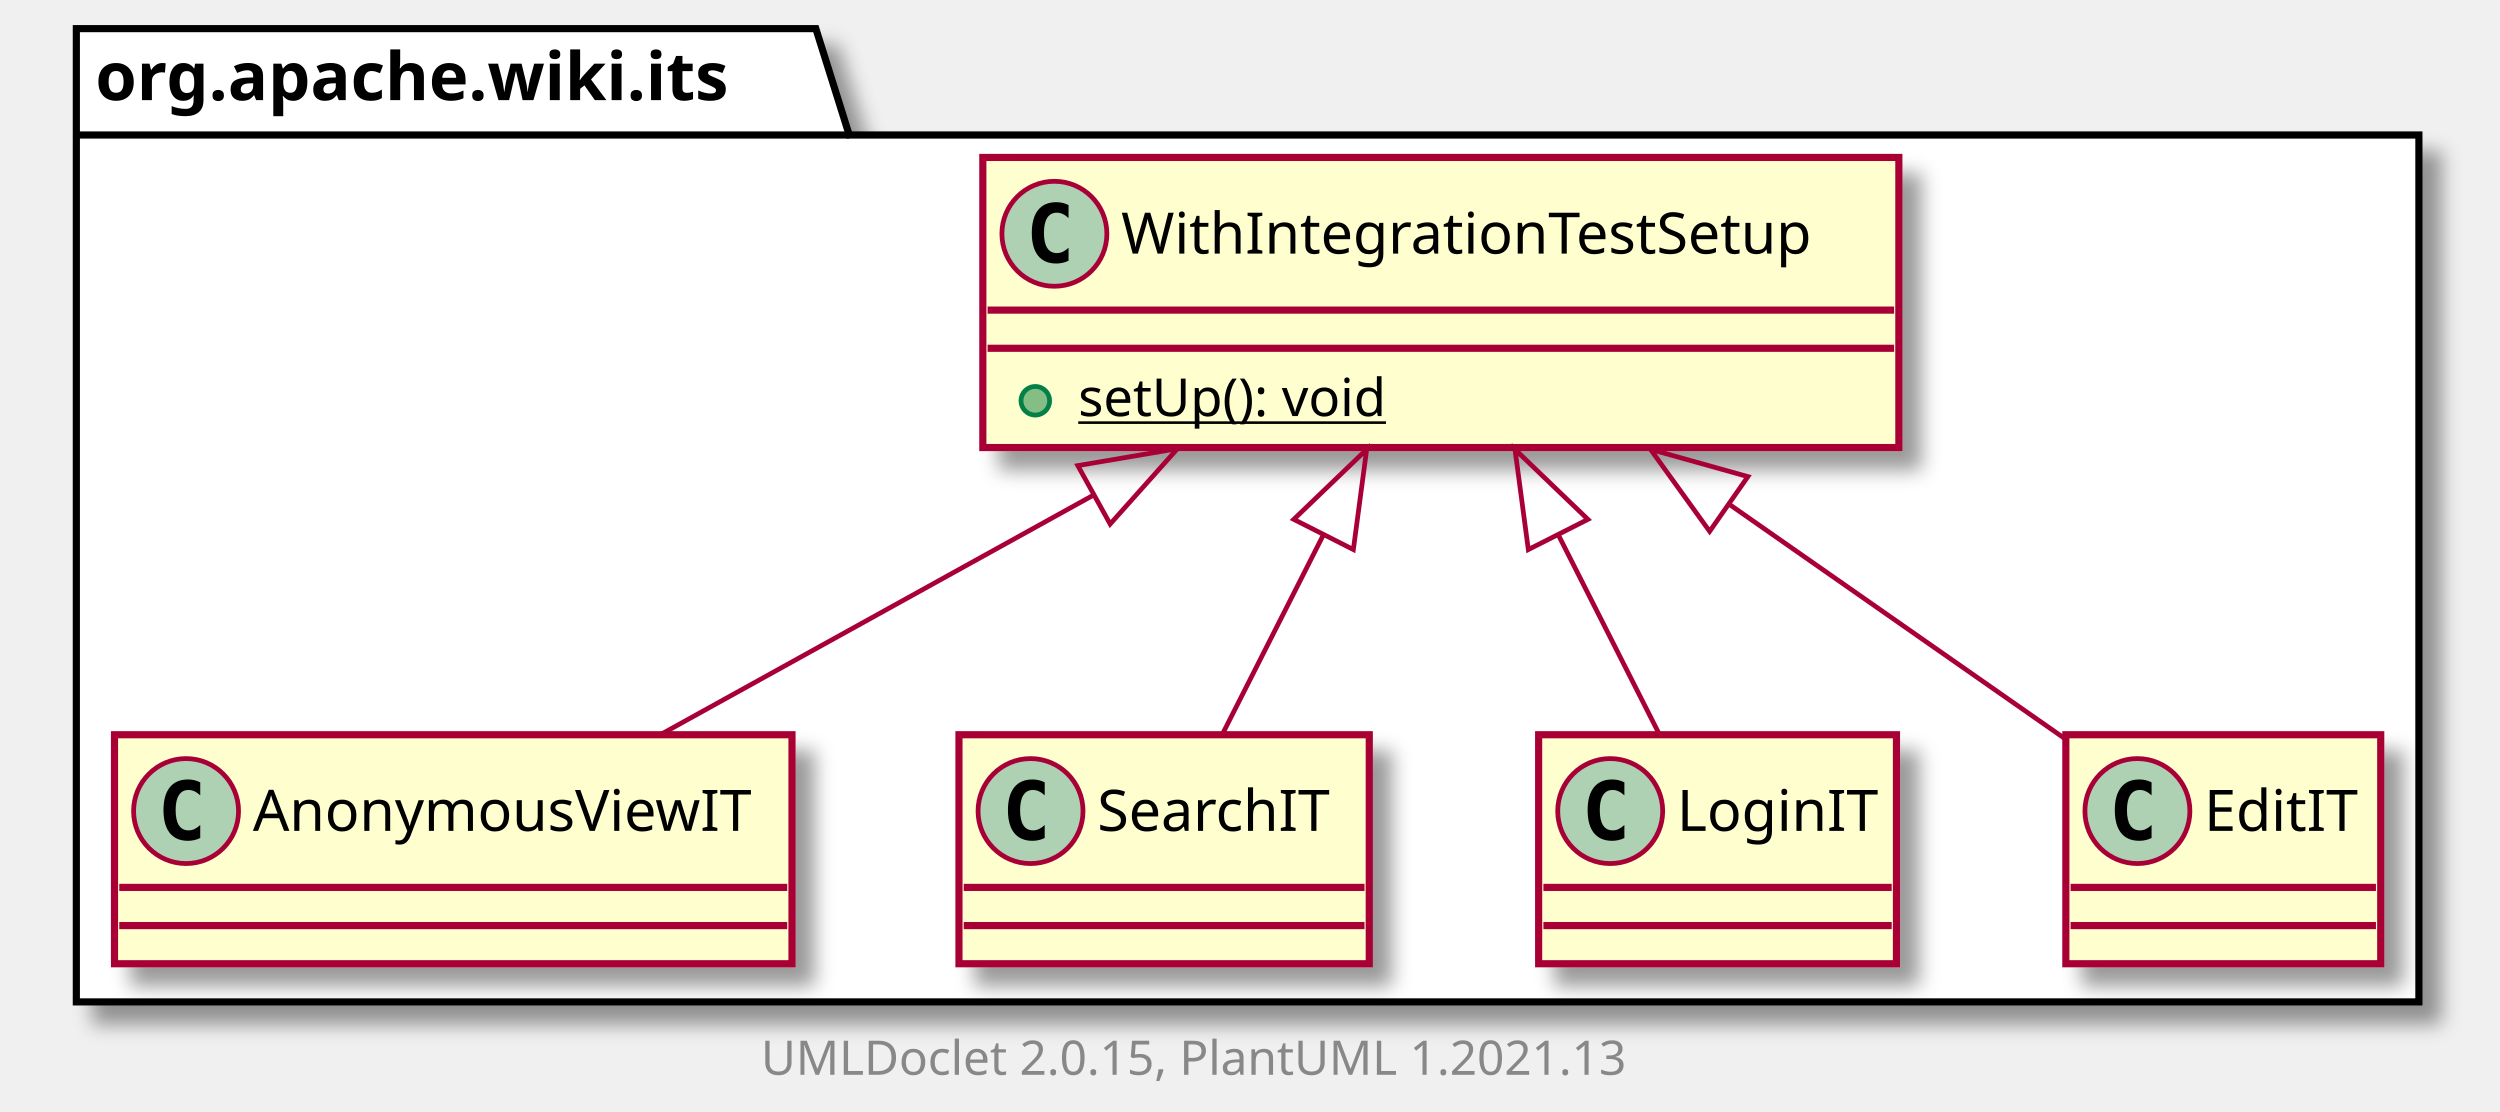
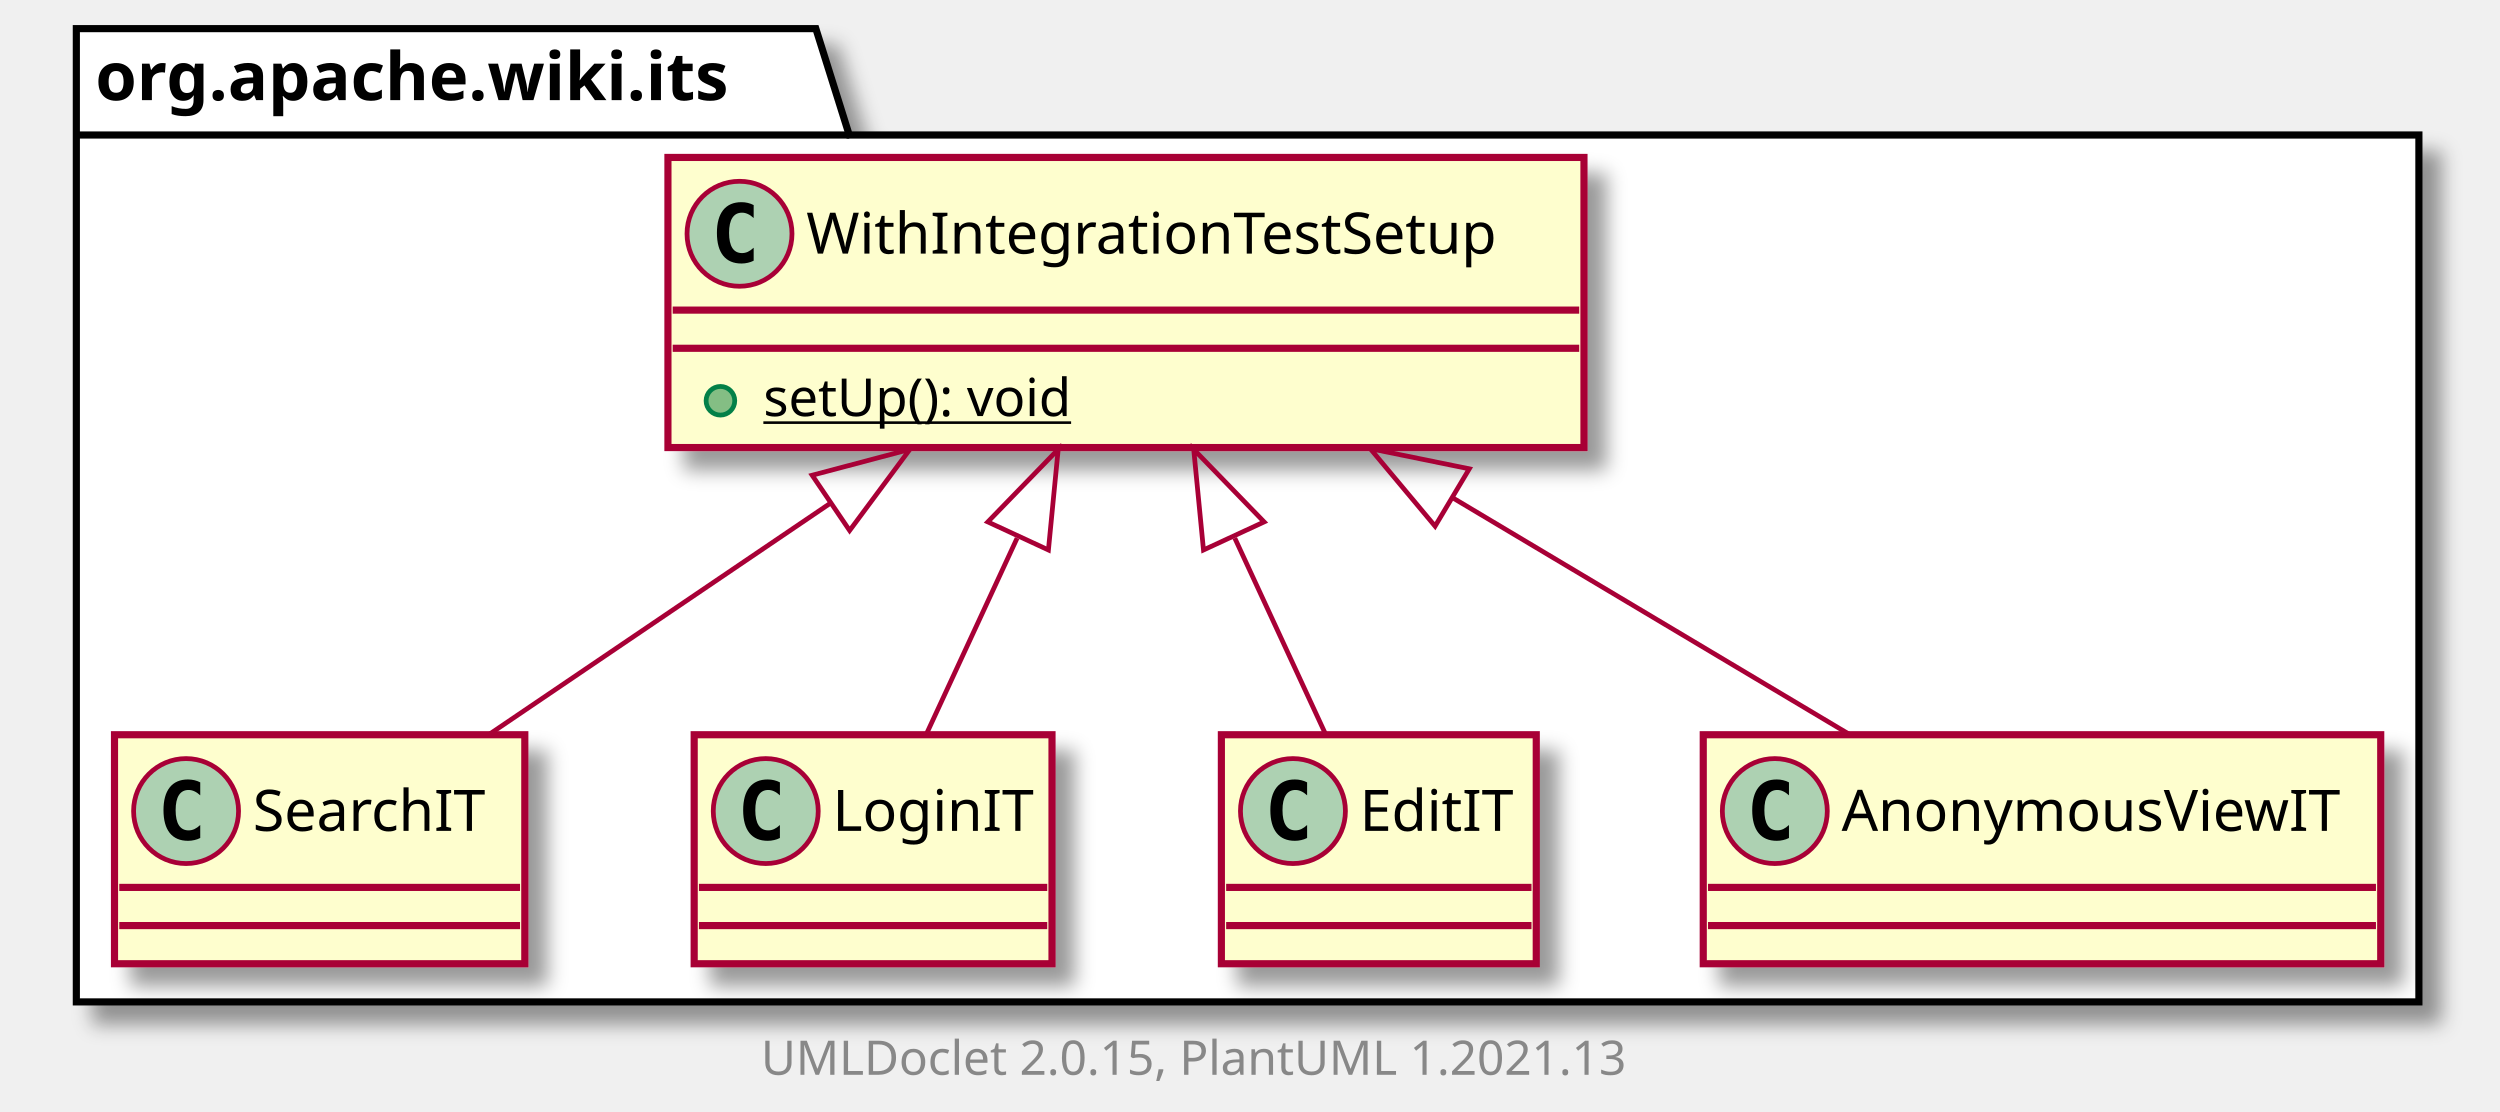
<svg xmlns="http://www.w3.org/2000/svg" xmlns:xlink="http://www.w3.org/1999/xlink" contentScriptType="application/ecmascript" contentStyleType="text/css" height="233px" preserveAspectRatio="none" style="width:524px;height:233px;background:#FFFFFF;" version="1.1" viewBox="0 0 524 233" width="524px" zoomAndPan="magnify">
  <defs>
-     <filter height="300%" id="f1ac417gyh6msb" width="300%" x="-1" y="-1">
+     <filter height="300%" id="f1bdcykqpzzkx5" width="300%" x="-1" y="-1">
      <feGaussianBlur result="blurOut" stdDeviation="2.0" />
      <feColorMatrix in="blurOut" result="blurOut2" type="matrix" values="0 0 0 0 0 0 0 0 0 0 0 0 0 0 0 0 0 0 .4 0" />
      <feOffset dx="4.0" dy="4.0" in="blurOut2" result="blurOut3" />
      <feBlend in="SourceGraphic" in2="blurOut3" mode="normal" />
    </filter>
  </defs>
  <g>
-     <polygon fill="#FFFFFF" filter="url(#f1ac417gyh6msb)" points="16,6,171,6,178,28.297,507,28.297,507,210,16,210,16,6" style="stroke:#000000;stroke-width:1.5;" />
+     <polygon fill="#FFFFFF" filter="url(#f1bdcykqpzzkx5)" points="16,6,171,6,178,28.297,507,28.297,507,210,16,210,16,6" style="stroke:#000000;stroke-width:1.5;" />
    <line style="stroke:#000000;stroke-width:1.5;" x1="16" x2="178" y1="28.297" y2="28.297" />
    <text fill="#000000" font-family="sans-serif" font-size="14" font-weight="bold" lengthAdjust="spacing" textLength="149" x="20" y="20.995">org.apache.wiki.its</text>
    <a href="WithIntegrationTestSetup.html" target="_top" title="WithIntegrationTestSetup.html" xlink:actuate="onRequest" xlink:href="WithIntegrationTestSetup.html" xlink:show="new" xlink:title="WithIntegrationTestSetup.html" xlink:type="simple">
-       <rect codeLine="3" fill="#FEFECE" filter="url(#f1ac417gyh6msb)" height="60.805" id="org.apache.wiki.its.WithIntegrationTestSetup" style="stroke:#A80036;stroke-width:1.5;" width="192" x="206" y="33" />
-       <ellipse cx="221" cy="49" fill="#ADD1B2" rx="11" ry="11" style="stroke:#A80036;stroke-width:1.0;" />
-       <path d="M223.969,54.641 Q223.391,54.938 222.75,55.078 Q222.109,55.234 221.406,55.234 Q218.906,55.234 217.578,53.594 Q216.266,51.938 216.266,48.812 Q216.266,45.688 217.578,44.031 Q218.906,42.375 221.406,42.375 Q222.109,42.375 222.75,42.531 Q223.406,42.688 223.969,42.984 L223.969,45.703 Q223.344,45.125 222.75,44.859 Q222.156,44.578 221.531,44.578 Q220.188,44.578 219.5,45.656 Q218.812,46.719 218.812,48.812 Q218.812,50.906 219.5,51.984 Q220.188,53.047 221.531,53.047 Q222.156,53.047 222.75,52.781 Q223.344,52.5 223.969,51.922 L223.969,54.641 Z " fill="#000000" />
-       <text fill="#000000" font-family="sans-serif" font-size="12" lengthAdjust="spacing" textLength="160" x="235" y="53.154">WithIntegrationTestSetup</text>
-       <line style="stroke:#A80036;stroke-width:1.5;" x1="207" x2="397" y1="65" y2="65" />
-       <line style="stroke:#A80036;stroke-width:1.5;" x1="207" x2="397" y1="73" y2="73" />
-       <ellipse cx="217" cy="84" fill="#84BE84" rx="3" ry="3" style="stroke:#038048;stroke-width:1.0;" />
-       <text fill="#000000" font-family="sans-serif" font-size="11" lengthAdjust="spacing" text-decoration="underline" textLength="72" x="226" y="87.21">setUp(): void</text>
+       <rect codeLine="3" fill="#FEFECE" filter="url(#f1bdcykqpzzkx5)" height="60.805" id="org.apache.wiki.its.WithIntegrationTestSetup" style="stroke:#A80036;stroke-width:1.5;" width="192" x="140" y="33" />
+       <ellipse cx="155" cy="49" fill="#ADD1B2" rx="11" ry="11" style="stroke:#A80036;stroke-width:1.0;" />
+       <path d="M157.969,54.641 Q157.391,54.938 156.75,55.078 Q156.109,55.234 155.406,55.234 Q152.906,55.234 151.578,53.594 Q150.266,51.938 150.266,48.812 Q150.266,45.688 151.578,44.031 Q152.906,42.375 155.406,42.375 Q156.109,42.375 156.75,42.531 Q157.406,42.688 157.969,42.984 L157.969,45.703 Q157.344,45.125 156.75,44.859 Q156.156,44.578 155.531,44.578 Q154.188,44.578 153.5,45.656 Q152.812,46.719 152.812,48.812 Q152.812,50.906 153.5,51.984 Q154.188,53.047 155.531,53.047 Q156.156,53.047 156.75,52.781 Q157.344,52.5 157.969,51.922 L157.969,54.641 Z " fill="#000000" />
+       <text fill="#000000" font-family="sans-serif" font-size="12" lengthAdjust="spacing" textLength="160" x="169" y="53.154">WithIntegrationTestSetup</text>
+       <line style="stroke:#A80036;stroke-width:1.5;" x1="141" x2="331" y1="65" y2="65" />
+       <line style="stroke:#A80036;stroke-width:1.5;" x1="141" x2="331" y1="73" y2="73" />
+       <ellipse cx="151" cy="84" fill="#84BE84" rx="3" ry="3" style="stroke:#038048;stroke-width:1.0;" />
+       <text fill="#000000" font-family="sans-serif" font-size="11" lengthAdjust="spacing" text-decoration="underline" textLength="72" x="160" y="87.21">setUp(): void</text>
+     </a>
+     <a href="SearchIT.html" target="_top" title="SearchIT.html" xlink:actuate="onRequest" xlink:href="SearchIT.html" xlink:show="new" xlink:title="SearchIT.html" xlink:type="simple">
+       <rect codeLine="7" fill="#FEFECE" filter="url(#f1bdcykqpzzkx5)" height="48" id="org.apache.wiki.its.SearchIT" style="stroke:#A80036;stroke-width:1.5;" width="86" x="24" y="154" />
+       <ellipse cx="39" cy="170" fill="#ADD1B2" rx="11" ry="11" style="stroke:#A80036;stroke-width:1.0;" />
+       <path d="M41.969,175.641 Q41.391,175.938 40.75,176.078 Q40.109,176.234 39.406,176.234 Q36.906,176.234 35.578,174.594 Q34.266,172.938 34.266,169.812 Q34.266,166.688 35.578,165.031 Q36.906,163.375 39.406,163.375 Q40.109,163.375 40.75,163.531 Q41.406,163.688 41.969,163.984 L41.969,166.703 Q41.344,166.125 40.75,165.859 Q40.156,165.578 39.531,165.578 Q38.188,165.578 37.5,166.656 Q36.812,167.719 36.812,169.812 Q36.812,171.906 37.5,172.984 Q38.188,174.047 39.531,174.047 Q40.156,174.047 40.75,173.781 Q41.344,173.5 41.969,172.922 L41.969,175.641 Z " fill="#000000" />
+       <text fill="#000000" font-family="sans-serif" font-size="12" lengthAdjust="spacing" textLength="54" x="53" y="174.154">SearchIT</text>
+       <line style="stroke:#A80036;stroke-width:1.5;" x1="25" x2="109" y1="186" y2="186" />
+       <line style="stroke:#A80036;stroke-width:1.5;" x1="25" x2="109" y1="194" y2="194" />
+     </a>
+     <a href="LoginIT.html" target="_top" title="LoginIT.html" xlink:actuate="onRequest" xlink:href="LoginIT.html" xlink:show="new" xlink:title="LoginIT.html" xlink:type="simple">
+       <rect codeLine="10" fill="#FEFECE" filter="url(#f1bdcykqpzzkx5)" height="48" id="org.apache.wiki.its.LoginIT" style="stroke:#A80036;stroke-width:1.5;" width="75" x="145.5" y="154" />
+       <ellipse cx="160.5" cy="170" fill="#ADD1B2" rx="11" ry="11" style="stroke:#A80036;stroke-width:1.0;" />
+       <path d="M163.469,175.641 Q162.891,175.938 162.25,176.078 Q161.609,176.234 160.906,176.234 Q158.406,176.234 157.078,174.594 Q155.766,172.938 155.766,169.812 Q155.766,166.688 157.078,165.031 Q158.406,163.375 160.906,163.375 Q161.609,163.375 162.25,163.531 Q162.906,163.688 163.469,163.984 L163.469,166.703 Q162.844,166.125 162.25,165.859 Q161.656,165.578 161.031,165.578 Q159.688,165.578 159,166.656 Q158.312,167.719 158.312,169.812 Q158.312,171.906 159,172.984 Q159.688,174.047 161.031,174.047 Q161.656,174.047 162.25,173.781 Q162.844,173.5 163.469,172.922 L163.469,175.641 Z " fill="#000000" />
+       <text fill="#000000" font-family="sans-serif" font-size="12" lengthAdjust="spacing" textLength="43" x="174.5" y="174.154">LoginIT</text>
+       <line style="stroke:#A80036;stroke-width:1.5;" x1="146.5" x2="219.5" y1="186" y2="186" />
+       <line style="stroke:#A80036;stroke-width:1.5;" x1="146.5" x2="219.5" y1="194" y2="194" />
+     </a>
+     <a href="EditIT.html" target="_top" title="EditIT.html" xlink:actuate="onRequest" xlink:href="EditIT.html" xlink:show="new" xlink:title="EditIT.html" xlink:type="simple">
+       <rect codeLine="13" fill="#FEFECE" filter="url(#f1bdcykqpzzkx5)" height="48" id="org.apache.wiki.its.EditIT" style="stroke:#A80036;stroke-width:1.5;" width="66" x="256" y="154" />
+       <ellipse cx="271" cy="170" fill="#ADD1B2" rx="11" ry="11" style="stroke:#A80036;stroke-width:1.0;" />
+       <path d="M273.969,175.641 Q273.391,175.938 272.75,176.078 Q272.109,176.234 271.406,176.234 Q268.906,176.234 267.578,174.594 Q266.266,172.938 266.266,169.812 Q266.266,166.688 267.578,165.031 Q268.906,163.375 271.406,163.375 Q272.109,163.375 272.75,163.531 Q273.406,163.688 273.969,163.984 L273.969,166.703 Q273.344,166.125 272.75,165.859 Q272.156,165.578 271.531,165.578 Q270.188,165.578 269.5,166.656 Q268.812,167.719 268.812,169.812 Q268.812,171.906 269.5,172.984 Q270.188,174.047 271.531,174.047 Q272.156,174.047 272.75,173.781 Q273.344,173.5 273.969,172.922 L273.969,175.641 Z " fill="#000000" />
+       <text fill="#000000" font-family="sans-serif" font-size="12" lengthAdjust="spacing" textLength="34" x="285" y="174.154">EditIT</text>
+       <line style="stroke:#A80036;stroke-width:1.5;" x1="257" x2="321" y1="186" y2="186" />
+       <line style="stroke:#A80036;stroke-width:1.5;" x1="257" x2="321" y1="194" y2="194" />
    </a>
    <a href="AnonymousViewIT.html" target="_top" title="AnonymousViewIT.html" xlink:actuate="onRequest" xlink:href="AnonymousViewIT.html" xlink:show="new" xlink:title="AnonymousViewIT.html" xlink:type="simple">
-       <rect codeLine="7" fill="#FEFECE" filter="url(#f1ac417gyh6msb)" height="48" id="org.apache.wiki.its.AnonymousViewIT" style="stroke:#A80036;stroke-width:1.5;" width="142" x="24" y="154" />
-       <ellipse cx="39" cy="170" fill="#ADD1B2" rx="11" ry="11" style="stroke:#A80036;stroke-width:1.0;" />
-       <path d="M41.969,175.641 Q41.391,175.938 40.75,176.078 Q40.109,176.234 39.406,176.234 Q36.906,176.234 35.578,174.594 Q34.266,172.938 34.266,169.812 Q34.266,166.688 35.578,165.031 Q36.906,163.375 39.406,163.375 Q40.109,163.375 40.75,163.531 Q41.406,163.688 41.969,163.984 L41.969,166.703 Q41.344,166.125 40.75,165.859 Q40.156,165.578 39.531,165.578 Q38.188,165.578 37.5,166.656 Q36.812,167.719 36.812,169.812 Q36.812,171.906 37.5,172.984 Q38.188,174.047 39.531,174.047 Q40.156,174.047 40.75,173.781 Q41.344,173.5 41.969,172.922 L41.969,175.641 Z " fill="#000000" />
-       <text fill="#000000" font-family="sans-serif" font-size="12" lengthAdjust="spacing" textLength="110" x="53" y="174.154">AnonymousViewIT</text>
-       <line style="stroke:#A80036;stroke-width:1.5;" x1="25" x2="165" y1="186" y2="186" />
-       <line style="stroke:#A80036;stroke-width:1.5;" x1="25" x2="165" y1="194" y2="194" />
+       <rect codeLine="16" fill="#FEFECE" filter="url(#f1bdcykqpzzkx5)" height="48" id="org.apache.wiki.its.AnonymousViewIT" style="stroke:#A80036;stroke-width:1.5;" width="142" x="357" y="154" />
+       <ellipse cx="372" cy="170" fill="#ADD1B2" rx="11" ry="11" style="stroke:#A80036;stroke-width:1.0;" />
+       <path d="M374.969,175.641 Q374.391,175.938 373.75,176.078 Q373.109,176.234 372.406,176.234 Q369.906,176.234 368.578,174.594 Q367.266,172.938 367.266,169.812 Q367.266,166.688 368.578,165.031 Q369.906,163.375 372.406,163.375 Q373.109,163.375 373.75,163.531 Q374.406,163.688 374.969,163.984 L374.969,166.703 Q374.344,166.125 373.75,165.859 Q373.156,165.578 372.531,165.578 Q371.188,165.578 370.5,166.656 Q369.812,167.719 369.812,169.812 Q369.812,171.906 370.5,172.984 Q371.188,174.047 372.531,174.047 Q373.156,174.047 373.75,173.781 Q374.344,173.5 374.969,172.922 L374.969,175.641 Z " fill="#000000" />
+       <text fill="#000000" font-family="sans-serif" font-size="12" lengthAdjust="spacing" textLength="110" x="386" y="174.154">AnonymousViewIT</text>
+       <line style="stroke:#A80036;stroke-width:1.5;" x1="358" x2="498" y1="186" y2="186" />
+       <line style="stroke:#A80036;stroke-width:1.5;" x1="358" x2="498" y1="194" y2="194" />
    </a>
-     <a href="SearchIT.html" target="_top" title="SearchIT.html" xlink:actuate="onRequest" xlink:href="SearchIT.html" xlink:show="new" xlink:title="SearchIT.html" xlink:type="simple">
-       <rect codeLine="10" fill="#FEFECE" filter="url(#f1ac417gyh6msb)" height="48" id="org.apache.wiki.its.SearchIT" style="stroke:#A80036;stroke-width:1.5;" width="86" x="201" y="154" />
-       <ellipse cx="216" cy="170" fill="#ADD1B2" rx="11" ry="11" style="stroke:#A80036;stroke-width:1.0;" />
-       <path d="M218.969,175.641 Q218.391,175.938 217.75,176.078 Q217.109,176.234 216.406,176.234 Q213.906,176.234 212.578,174.594 Q211.266,172.938 211.266,169.812 Q211.266,166.688 212.578,165.031 Q213.906,163.375 216.406,163.375 Q217.109,163.375 217.75,163.531 Q218.406,163.688 218.969,163.984 L218.969,166.703 Q218.344,166.125 217.75,165.859 Q217.156,165.578 216.531,165.578 Q215.188,165.578 214.5,166.656 Q213.812,167.719 213.812,169.812 Q213.812,171.906 214.5,172.984 Q215.188,174.047 216.531,174.047 Q217.156,174.047 217.75,173.781 Q218.344,173.5 218.969,172.922 L218.969,175.641 Z " fill="#000000" />
-       <text fill="#000000" font-family="sans-serif" font-size="12" lengthAdjust="spacing" textLength="54" x="230" y="174.154">SearchIT</text>
-       <line style="stroke:#A80036;stroke-width:1.5;" x1="202" x2="286" y1="186" y2="186" />
-       <line style="stroke:#A80036;stroke-width:1.5;" x1="202" x2="286" y1="194" y2="194" />
-     </a>
-     <a href="LoginIT.html" target="_top" title="LoginIT.html" xlink:actuate="onRequest" xlink:href="LoginIT.html" xlink:show="new" xlink:title="LoginIT.html" xlink:type="simple">
-       <rect codeLine="13" fill="#FEFECE" filter="url(#f1ac417gyh6msb)" height="48" id="org.apache.wiki.its.LoginIT" style="stroke:#A80036;stroke-width:1.5;" width="75" x="322.5" y="154" />
-       <ellipse cx="337.5" cy="170" fill="#ADD1B2" rx="11" ry="11" style="stroke:#A80036;stroke-width:1.0;" />
-       <path d="M340.469,175.641 Q339.891,175.938 339.25,176.078 Q338.609,176.234 337.906,176.234 Q335.406,176.234 334.078,174.594 Q332.766,172.938 332.766,169.812 Q332.766,166.688 334.078,165.031 Q335.406,163.375 337.906,163.375 Q338.609,163.375 339.25,163.531 Q339.906,163.688 340.469,163.984 L340.469,166.703 Q339.844,166.125 339.25,165.859 Q338.656,165.578 338.031,165.578 Q336.688,165.578 336,166.656 Q335.312,167.719 335.312,169.812 Q335.312,171.906 336,172.984 Q336.688,174.047 338.031,174.047 Q338.656,174.047 339.25,173.781 Q339.844,173.5 340.469,172.922 L340.469,175.641 Z " fill="#000000" />
-       <text fill="#000000" font-family="sans-serif" font-size="12" lengthAdjust="spacing" textLength="43" x="351.5" y="174.154">LoginIT</text>
-       <line style="stroke:#A80036;stroke-width:1.5;" x1="323.5" x2="396.5" y1="186" y2="186" />
-       <line style="stroke:#A80036;stroke-width:1.5;" x1="323.5" x2="396.5" y1="194" y2="194" />
-     </a>
-     <a href="EditIT.html" target="_top" title="EditIT.html" xlink:actuate="onRequest" xlink:href="EditIT.html" xlink:show="new" xlink:title="EditIT.html" xlink:type="simple">
-       <rect codeLine="16" fill="#FEFECE" filter="url(#f1ac417gyh6msb)" height="48" id="org.apache.wiki.its.EditIT" style="stroke:#A80036;stroke-width:1.5;" width="66" x="433" y="154" />
-       <ellipse cx="448" cy="170" fill="#ADD1B2" rx="11" ry="11" style="stroke:#A80036;stroke-width:1.0;" />
-       <path d="M450.969,175.641 Q450.391,175.938 449.75,176.078 Q449.109,176.234 448.406,176.234 Q445.906,176.234 444.578,174.594 Q443.266,172.938 443.266,169.812 Q443.266,166.688 444.578,165.031 Q445.906,163.375 448.406,163.375 Q449.109,163.375 449.75,163.531 Q450.406,163.688 450.969,163.984 L450.969,166.703 Q450.344,166.125 449.75,165.859 Q449.156,165.578 448.531,165.578 Q447.188,165.578 446.5,166.656 Q445.812,167.719 445.812,169.812 Q445.812,171.906 446.5,172.984 Q447.188,174.047 448.531,174.047 Q449.156,174.047 449.75,173.781 Q450.344,173.5 450.969,172.922 L450.969,175.641 Z " fill="#000000" />
-       <text fill="#000000" font-family="sans-serif" font-size="12" lengthAdjust="spacing" textLength="34" x="462" y="174.154">EditIT</text>
-       <line style="stroke:#A80036;stroke-width:1.5;" x1="434" x2="498" y1="186" y2="186" />
-       <line style="stroke:#A80036;stroke-width:1.5;" x1="434" x2="498" y1="194" y2="194" />
-     </a>
-     <path codeLine="19" d="M229.062,103.845 C198.845,120.559 164.811,139.385 138.596,153.886 " fill="none" id="org.apache.wiki.its.WithIntegrationTestSetup-backto-org.apache.wiki.its.AnonymousViewIT" style="stroke:#A80036;stroke-width:1.0;" />
-     <polygon fill="none" points="225.91,97.589,246.8,94.034,232.687,109.84,225.91,97.589" style="stroke:#A80036;stroke-width:1.0;" />
-     <path codeLine="20" d="M277.281,112.298 C270.021,126.631 262.395,141.686 256.277,153.763 " fill="none" id="org.apache.wiki.its.WithIntegrationTestSetup-backto-org.apache.wiki.its.SearchIT" style="stroke:#A80036;stroke-width:1.0;" />
-     <polygon fill="none" points="271.175,108.862,286.457,94.184,283.664,115.189,271.175,108.862" style="stroke:#A80036;stroke-width:1.0;" />
-     <path codeLine="21" d="M326.719,112.298 C333.979,126.631 341.605,141.686 347.723,153.763 " fill="none" id="org.apache.wiki.its.WithIntegrationTestSetup-backto-org.apache.wiki.its.LoginIT" style="stroke:#A80036;stroke-width:1.0;" />
-     <polygon fill="none" points="320.336,115.189,317.543,94.184,332.825,108.862,320.336,115.189" style="stroke:#A80036;stroke-width:1.0;" />
-     <path codeLine="22" d="M362.664,105.854 C386.414,122.435 412.73,140.809 432.861,154.864 " fill="none" id="org.apache.wiki.its.WithIntegrationTestSetup-backto-org.apache.wiki.its.EditIT" style="stroke:#A80036;stroke-width:1.0;" />
-     <polygon fill="none" points="358.341,111.373,345.949,94.184,366.355,99.894,358.341,111.373" style="stroke:#A80036;stroke-width:1.0;" />
+     <path codeLine="19" d="M174.146,105.407 C150.027,121.748 123.252,139.889 102.5,153.948 " fill="none" id="org.apache.wiki.its.WithIntegrationTestSetup-backto-org.apache.wiki.its.SearchIT" style="stroke:#A80036;stroke-width:1.0;" />
+     <polygon fill="none" points="170.227,99.607,190.711,94.184,178.08,111.197,170.227,99.607" style="stroke:#A80036;stroke-width:1.0;" />
+     <path codeLine="20" d="M213.189,112.781 C206.621,126.969 199.746,141.822 194.219,153.763 " fill="none" id="org.apache.wiki.its.WithIntegrationTestSetup-backto-org.apache.wiki.its.LoginIT" style="stroke:#A80036;stroke-width:1.0;" />
+     <polygon fill="none" points="207.043,109.393,221.797,94.184,219.748,115.274,207.043,109.393" style="stroke:#A80036;stroke-width:1.0;" />
+     <path codeLine="21" d="M258.812,112.781 C265.378,126.969 272.254,141.822 277.781,153.763 " fill="none" id="org.apache.wiki.its.WithIntegrationTestSetup-backto-org.apache.wiki.its.EditIT" style="stroke:#A80036;stroke-width:1.0;" />
+     <polygon fill="none" points="252.252,115.274,250.203,94.184,264.957,109.393,252.252,115.274" style="stroke:#A80036;stroke-width:1.0;" />
+     <path codeLine="22" d="M304.443,104.316 C332.272,120.912 363.476,139.521 387.563,153.886 " fill="none" id="org.apache.wiki.its.WithIntegrationTestSetup-backto-org.apache.wiki.its.AnonymousViewIT" style="stroke:#A80036;stroke-width:1.0;" />
+     <polygon fill="none" points="300.792,110.29,287.2,94.034,307.963,98.265,300.792,110.29" style="stroke:#A80036;stroke-width:1.0;" />
    <text fill="#888888" font-family="sans-serif" font-size="10" lengthAdjust="spacing" textLength="192" x="159.5" y="225.282">UMLDoclet 2.0.15, PlantUML 1.2021.13</text>
  </g>
</svg>
